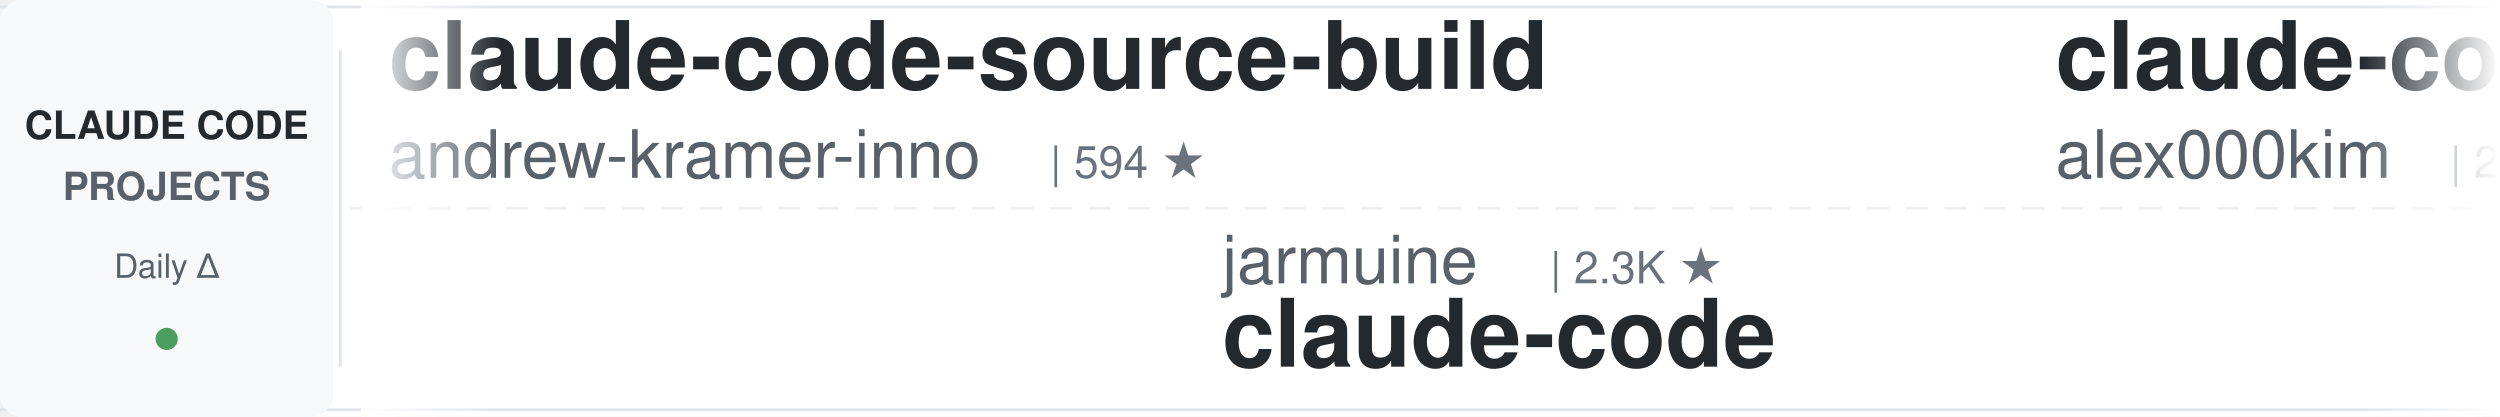
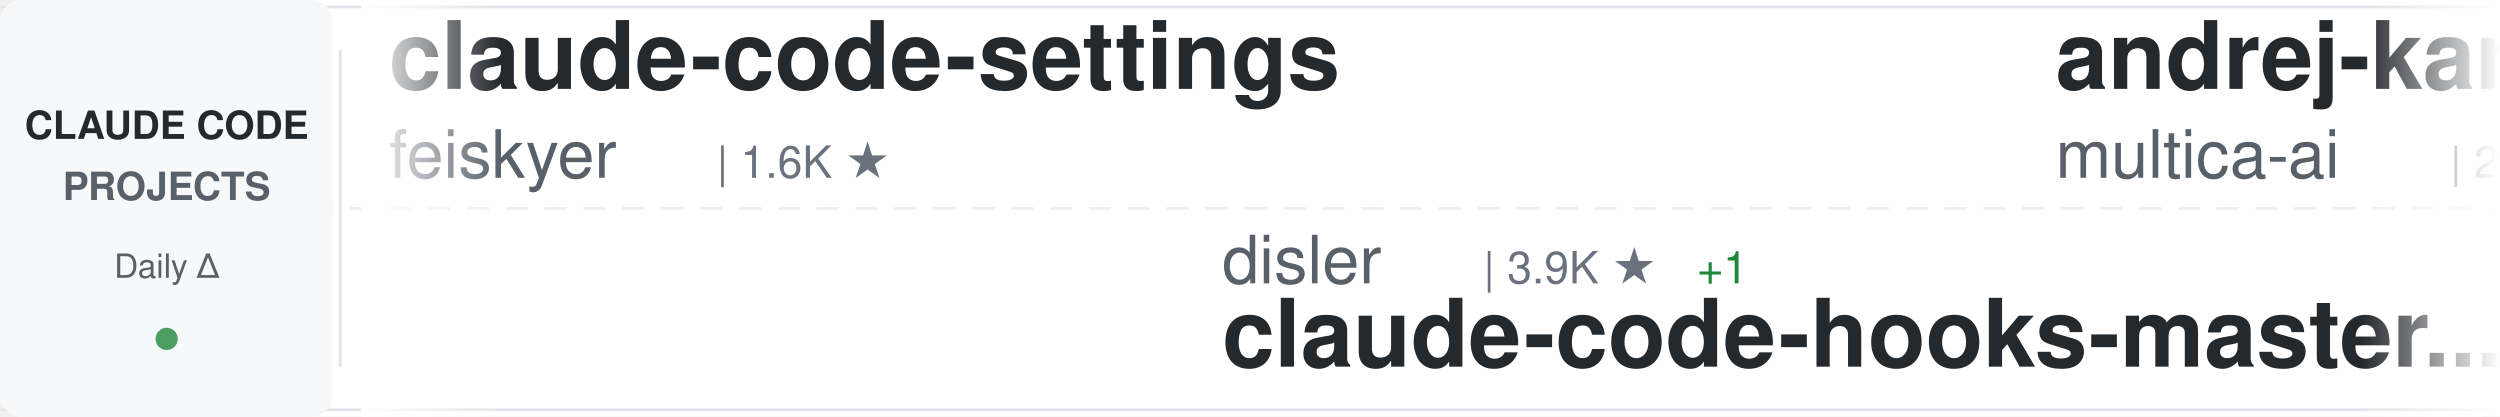
<svg xmlns="http://www.w3.org/2000/svg" width="900" height="150">
  <defs>
    <linearGradient id="awesomeLeftFade" x1="0%" y1="0%" x2="100%" y2="0%">
      <stop offset="0%" style="stop-color:#ffffff;stop-opacity:1" />
      <stop offset="100%" style="stop-color:#ffffff;stop-opacity:0" />
    </linearGradient>
    <linearGradient id="awesomeRightFade" x1="0%" y1="0%" x2="100%" y2="0%">
      <stop offset="0%" style="stop-color:#ffffff;stop-opacity:0" />
      <stop offset="100%" style="stop-color:#ffffff;stop-opacity:1" />
    </linearGradient>
  </defs>
  <rect width="900" height="150" fill="#ffffff" rx="8" />
  <rect x="0" y="2" width="900" height="1" fill="#e1e4e8" />
  <rect x="0" y="147" width="900" height="1" fill="#e1e4e8" />
  <line x1="0" y1="75" x2="900" y2="75" stroke="#e1e4e8" stroke-width="1" stroke-dasharray="8 6" opacity="0.6" />
  <rect x="0" y="0" width="120" height="150" fill="#f6f8fa" rx="8" />
  <text x="60" y="50" font-family="-apple-system, BlinkMacSystemFont, 'Segoe UI', Helvetica, Arial, sans-serif" font-size="14" font-weight="600" fill="#24292e" text-anchor="middle">CLAUDE CODE</text>
  <text x="60" y="72" font-family="-apple-system, BlinkMacSystemFont, 'Segoe UI', Helvetica, Arial, sans-serif" font-size="14" font-weight="600" fill="#586069" text-anchor="middle">PROJECTS</text>
  <text x="60" y="100" font-family="-apple-system, BlinkMacSystemFont, 'Segoe UI', Helvetica, Arial, sans-serif" font-size="12" font-weight="500" fill="#586069" text-anchor="middle">Daily Δ</text>
  <circle cx="60" cy="122" r="4" fill="#22863a" opacity="0.8" />
  <rect x="122" y="18" width="1" height="114" fill="#e1e4e8" />
  <clipPath id="awesomeTickerClip">
    <rect x="130" y="0" width="770" height="150" />
  </clipPath>
  <g clip-path="url(#awesomeTickerClip)">
    <g id="awesomeTickerItems">
      <animateTransform attributeName="transform" attributeType="XML" type="translate" from="0 0" to="-3000 0" dur="54s" repeatCount="indefinite" />
      <g transform="translate(0, 0)">
-         <text x="140" y="32" font-family="-apple-system, BlinkMacSystemFont, 'Segoe UI', Helvetica, Arial, sans-serif" font-size="34" font-weight="600" fill="#24292e">claude-code-source-build</text>
-         <text x="140" y="64" font-family="-apple-system, BlinkMacSystemFont, 'Segoe UI', Helvetica, Arial, sans-serif" font-size="24" font-weight="400" fill="#586069">andrew-kramer-inno</text>
-         <text x="378" y="64" font-family="-apple-system, BlinkMacSystemFont, 'Segoe UI', Helvetica, Arial, sans-serif" font-size="16" font-weight="500" fill="#6a737d">| 594 ★</text>
+         <text x="140" y="32" font-family="-apple-system, BlinkMacSystemFont, 'Segoe UI', Helvetica, Arial, sans-serif" font-size="34" font-weight="600" fill="#24292e">claude-code-settings</text>
+         <text x="140" y="64" font-family="-apple-system, BlinkMacSystemFont, 'Segoe UI', Helvetica, Arial, sans-serif" font-size="24" font-weight="400" fill="#586069">feiskyer</text>
+         <text x="258" y="64" font-family="-apple-system, BlinkMacSystemFont, 'Segoe UI', Helvetica, Arial, sans-serif" font-size="16" font-weight="500" fill="#6a737d">| 1.6K ★</text>
      </g>
      <g transform="translate(300, 0)">
-         <text x="140" y="102" font-family="-apple-system, BlinkMacSystemFont, 'Segoe UI', Helvetica, Arial, sans-serif" font-size="24" font-weight="400" fill="#586069">jarmuine</text>
-         <text x="258" y="102" font-family="-apple-system, BlinkMacSystemFont, 'Segoe UI', Helvetica, Arial, sans-serif" font-size="16" font-weight="500" fill="#6a737d">| 2.3K ★</text>
-         <text x="140" y="132" font-family="-apple-system, BlinkMacSystemFont, 'Segoe UI', Helvetica, Arial, sans-serif" font-size="34" font-weight="600" fill="#24292e">claude-code</text>
+         <text x="140" y="102" font-family="-apple-system, BlinkMacSystemFont, 'Segoe UI', Helvetica, Arial, sans-serif" font-size="24" font-weight="400" fill="#586069">disler</text>
+         <text x="234" y="102" font-family="-apple-system, BlinkMacSystemFont, 'Segoe UI', Helvetica, Arial, sans-serif" font-size="16" font-weight="500" fill="#6a737d">| 3.9K ★</text>
+         <text x="311" y="102" font-family="-apple-system, BlinkMacSystemFont, 'Segoe UI', Helvetica, Arial, sans-serif" font-size="16" font-weight="500" fill="#22863a"> +1</text>
+         <text x="140" y="132" font-family="-apple-system, BlinkMacSystemFont, 'Segoe UI', Helvetica, Arial, sans-serif" font-size="34" font-weight="600" fill="#24292e">claude-code-hooks-master...</text>
      </g>
      <g transform="translate(600, 0)">
-         <text x="140" y="32" font-family="-apple-system, BlinkMacSystemFont, 'Segoe UI', Helvetica, Arial, sans-serif" font-size="34" font-weight="600" fill="#24292e">claude-code</text>
-         <text x="140" y="64" font-family="-apple-system, BlinkMacSystemFont, 'Segoe UI', Helvetica, Arial, sans-serif" font-size="24" font-weight="400" fill="#586069">alex000kim</text>
-         <text x="282" y="64" font-family="-apple-system, BlinkMacSystemFont, 'Segoe UI', Helvetica, Arial, sans-serif" font-size="16" font-weight="500" fill="#6a737d">| 233 ★</text>
+         <text x="140" y="32" font-family="-apple-system, BlinkMacSystemFont, 'Segoe UI', Helvetica, Arial, sans-serif" font-size="34" font-weight="600" fill="#24292e">andrej-karpathy-skills</text>
+         <text x="140" y="64" font-family="-apple-system, BlinkMacSystemFont, 'Segoe UI', Helvetica, Arial, sans-serif" font-size="24" font-weight="400" fill="#586069">multica-ai</text>
+         <text x="282" y="64" font-family="-apple-system, BlinkMacSystemFont, 'Segoe UI', Helvetica, Arial, sans-serif" font-size="16" font-weight="500" fill="#6a737d">| 208.9K ★</text>
+         <text x="377" y="64" font-family="-apple-system, BlinkMacSystemFont, 'Segoe UI', Helvetica, Arial, sans-serif" font-size="16" font-weight="500" fill="#22863a"> +44</text>
      </g>
      <g transform="translate(900, 0)">
-         <text x="140" y="102" font-family="-apple-system, BlinkMacSystemFont, 'Segoe UI', Helvetica, Arial, sans-serif" font-size="24" font-weight="400" fill="#586069">lorryjovens-hub</text>
-         <text x="342" y="102" font-family="-apple-system, BlinkMacSystemFont, 'Segoe UI', Helvetica, Arial, sans-serif" font-size="16" font-weight="500" fill="#6a737d">| 1.7K ★</text>
-         <text x="140" y="132" font-family="-apple-system, BlinkMacSystemFont, 'Segoe UI', Helvetica, Arial, sans-serif" font-size="34" font-weight="600" fill="#24292e">claude-code-rust</text>
+         <text x="140" y="102" font-family="-apple-system, BlinkMacSystemFont, 'Segoe UI', Helvetica, Arial, sans-serif" font-size="24" font-weight="400" fill="#586069">repowise-dev</text>
+         <text x="306" y="102" font-family="-apple-system, BlinkMacSystemFont, 'Segoe UI', Helvetica, Arial, sans-serif" font-size="16" font-weight="500" fill="#6a737d">| 1.2K ★</text>
+         <text x="140" y="132" font-family="-apple-system, BlinkMacSystemFont, 'Segoe UI', Helvetica, Arial, sans-serif" font-size="34" font-weight="600" fill="#24292e">claude-code-prompts</text>
      </g>
      <g transform="translate(1200, 0)">
-         <text x="140" y="32" font-family="-apple-system, BlinkMacSystemFont, 'Segoe UI', Helvetica, Arial, sans-serif" font-size="34" font-weight="600" fill="#24292e">claude-code-tudou</text>
-         <text x="140" y="64" font-family="-apple-system, BlinkMacSystemFont, 'Segoe UI', Helvetica, Arial, sans-serif" font-size="24" font-weight="400" fill="#586069">AICoderTudou</text>
-         <text x="306" y="64" font-family="-apple-system, BlinkMacSystemFont, 'Segoe UI', Helvetica, Arial, sans-serif" font-size="16" font-weight="500" fill="#6a737d">| 495 ★</text>
+         <text x="140" y="32" font-family="-apple-system, BlinkMacSystemFont, 'Segoe UI', Helvetica, Arial, sans-serif" font-size="34" font-weight="600" fill="#24292e">claude-code-my-workflow</text>
+         <text x="140" y="64" font-family="-apple-system, BlinkMacSystemFont, 'Segoe UI', Helvetica, Arial, sans-serif" font-size="24" font-weight="400" fill="#586069">pedrohcgs</text>
+         <text x="270" y="64" font-family="-apple-system, BlinkMacSystemFont, 'Segoe UI', Helvetica, Arial, sans-serif" font-size="16" font-weight="500" fill="#6a737d">| 1.5K ★</text>
      </g>
      <g transform="translate(1500, 0)">
-         <text x="140" y="102" font-family="-apple-system, BlinkMacSystemFont, 'Segoe UI', Helvetica, Arial, sans-serif" font-size="24" font-weight="400" fill="#586069">frankbria</text>
-         <text x="270" y="102" font-family="-apple-system, BlinkMacSystemFont, 'Segoe UI', Helvetica, Arial, sans-serif" font-size="16" font-weight="500" fill="#6a737d">| 9.6K ★</text>
-         <text x="347" y="102" font-family="-apple-system, BlinkMacSystemFont, 'Segoe UI', Helvetica, Arial, sans-serif" font-size="16" font-weight="500" fill="#cb2431"> -1</text>
-         <text x="140" y="132" font-family="-apple-system, BlinkMacSystemFont, 'Segoe UI', Helvetica, Arial, sans-serif" font-size="34" font-weight="600" fill="#24292e">ralph-claude-code</text>
+         <text x="140" y="102" font-family="-apple-system, BlinkMacSystemFont, 'Segoe UI', Helvetica, Arial, sans-serif" font-size="24" font-weight="400" fill="#586069">AICoderTudou</text>
+         <text x="306" y="102" font-family="-apple-system, BlinkMacSystemFont, 'Segoe UI', Helvetica, Arial, sans-serif" font-size="16" font-weight="500" fill="#6a737d">| 495 ★</text>
+         <text x="140" y="132" font-family="-apple-system, BlinkMacSystemFont, 'Segoe UI', Helvetica, Arial, sans-serif" font-size="34" font-weight="600" fill="#24292e">claude-code-tudou</text>
      </g>
      <g transform="translate(1800, 0)">
-         <text x="140" y="32" font-family="-apple-system, BlinkMacSystemFont, 'Segoe UI', Helvetica, Arial, sans-serif" font-size="34" font-weight="600" fill="#24292e">claude-code-spec-workflo...</text>
-         <text x="140" y="64" font-family="-apple-system, BlinkMacSystemFont, 'Segoe UI', Helvetica, Arial, sans-serif" font-size="24" font-weight="400" fill="#586069">Pimzino</text>
-         <text x="246" y="64" font-family="-apple-system, BlinkMacSystemFont, 'Segoe UI', Helvetica, Arial, sans-serif" font-size="16" font-weight="500" fill="#6a737d">| 3.9K ★</text>
+         <text x="140" y="32" font-family="-apple-system, BlinkMacSystemFont, 'Segoe UI', Helvetica, Arial, sans-serif" font-size="34" font-weight="600" fill="#24292e">Dive-into-Claude-Code</text>
+         <text x="140" y="64" font-family="-apple-system, BlinkMacSystemFont, 'Segoe UI', Helvetica, Arial, sans-serif" font-size="24" font-weight="400" fill="#586069">VILA-Lab</text>
+         <text x="258" y="64" font-family="-apple-system, BlinkMacSystemFont, 'Segoe UI', Helvetica, Arial, sans-serif" font-size="16" font-weight="500" fill="#6a737d">| 2.1K ★</text>
      </g>
      <g transform="translate(2100, 0)">
-         <text x="140" y="102" font-family="-apple-system, BlinkMacSystemFont, 'Segoe UI', Helvetica, Arial, sans-serif" font-size="24" font-weight="400" fill="#586069">freestylefly</text>
-         <text x="306" y="102" font-family="-apple-system, BlinkMacSystemFont, 'Segoe UI', Helvetica, Arial, sans-serif" font-size="16" font-weight="500" fill="#6a737d">| 130 ★</text>
-         <text x="140" y="132" font-family="-apple-system, BlinkMacSystemFont, 'Segoe UI', Helvetica, Arial, sans-serif" font-size="34" font-weight="600" fill="#24292e">claude-code</text>
+         <text x="140" y="102" font-family="-apple-system, BlinkMacSystemFont, 'Segoe UI', Helvetica, Arial, sans-serif" font-size="24" font-weight="400" fill="#586069">Donchitos</text>
+         <text x="270" y="102" font-family="-apple-system, BlinkMacSystemFont, 'Segoe UI', Helvetica, Arial, sans-serif" font-size="16" font-weight="500" fill="#6a737d">| 24.7K ★</text>
+         <text x="356" y="102" font-family="-apple-system, BlinkMacSystemFont, 'Segoe UI', Helvetica, Arial, sans-serif" font-size="16" font-weight="500" fill="#22863a"> +4</text>
+         <text x="140" y="132" font-family="-apple-system, BlinkMacSystemFont, 'Segoe UI', Helvetica, Arial, sans-serif" font-size="34" font-weight="600" fill="#24292e">Claude-Code-Game-Studios</text>
      </g>
      <g transform="translate(2400, 0)">
-         <text x="140" y="32" font-family="-apple-system, BlinkMacSystemFont, 'Segoe UI', Helvetica, Arial, sans-serif" font-size="34" font-weight="600" fill="#24292e">everything-claude-code-z...</text>
-         <text x="140" y="64" font-family="-apple-system, BlinkMacSystemFont, 'Segoe UI', Helvetica, Arial, sans-serif" font-size="24" font-weight="400" fill="#586069">xu-xiang</text>
-         <text x="258" y="64" font-family="-apple-system, BlinkMacSystemFont, 'Segoe UI', Helvetica, Arial, sans-serif" font-size="16" font-weight="500" fill="#6a737d">| 1.9K ★</text>
+         <text x="140" y="32" font-family="-apple-system, BlinkMacSystemFont, 'Segoe UI', Helvetica, Arial, sans-serif" font-size="34" font-weight="600" fill="#24292e">Auto-claude-code-researc...</text>
+         <text x="140" y="64" font-family="-apple-system, BlinkMacSystemFont, 'Segoe UI', Helvetica, Arial, sans-serif" font-size="24" font-weight="400" fill="#586069">wanshuiyin</text>
+         <text x="282" y="64" font-family="-apple-system, BlinkMacSystemFont, 'Segoe UI', Helvetica, Arial, sans-serif" font-size="16" font-weight="500" fill="#6a737d">| 15.5K ★</text>
+         <text x="368" y="64" font-family="-apple-system, BlinkMacSystemFont, 'Segoe UI', Helvetica, Arial, sans-serif" font-size="16" font-weight="500" fill="#22863a"> +1</text>
      </g>
      <g transform="translate(2700, 0)">
-         <text x="140" y="102" font-family="-apple-system, BlinkMacSystemFont, 'Segoe UI', Helvetica, Arial, sans-serif" font-size="24" font-weight="400" fill="#586069">kodu-ai</text>
-         <text x="246" y="102" font-family="-apple-system, BlinkMacSystemFont, 'Segoe UI', Helvetica, Arial, sans-serif" font-size="16" font-weight="500" fill="#6a737d">| 5.2K ★</text>
-         <text x="140" y="132" font-family="-apple-system, BlinkMacSystemFont, 'Segoe UI', Helvetica, Arial, sans-serif" font-size="34" font-weight="600" fill="#24292e">claude-coder</text>
+         <text x="140" y="102" font-family="-apple-system, BlinkMacSystemFont, 'Segoe UI', Helvetica, Arial, sans-serif" font-size="24" font-weight="400" fill="#586069">anthropics</text>
+         <text x="282" y="102" font-family="-apple-system, BlinkMacSystemFont, 'Segoe UI', Helvetica, Arial, sans-serif" font-size="16" font-weight="500" fill="#6a737d">| 961 ★</text>
+         <text x="350" y="102" font-family="-apple-system, BlinkMacSystemFont, 'Segoe UI', Helvetica, Arial, sans-serif" font-size="16" font-weight="500" fill="#22863a"> +1</text>
+         <text x="140" y="132" font-family="-apple-system, BlinkMacSystemFont, 'Segoe UI', Helvetica, Arial, sans-serif" font-size="34" font-weight="600" fill="#24292e">claude-code-base-action</text>
      </g>
      <g transform="translate(3000, 0)">
-         <text x="140" y="32" font-family="-apple-system, BlinkMacSystemFont, 'Segoe UI', Helvetica, Arial, sans-serif" font-size="34" font-weight="600" fill="#24292e">claude-code-source-build</text>
-         <text x="140" y="64" font-family="-apple-system, BlinkMacSystemFont, 'Segoe UI', Helvetica, Arial, sans-serif" font-size="24" font-weight="400" fill="#586069">andrew-kramer-inno</text>
-         <text x="378" y="64" font-family="-apple-system, BlinkMacSystemFont, 'Segoe UI', Helvetica, Arial, sans-serif" font-size="16" font-weight="500" fill="#6a737d">| 594 ★</text>
+         <text x="140" y="32" font-family="-apple-system, BlinkMacSystemFont, 'Segoe UI', Helvetica, Arial, sans-serif" font-size="34" font-weight="600" fill="#24292e">claude-code-settings</text>
+         <text x="140" y="64" font-family="-apple-system, BlinkMacSystemFont, 'Segoe UI', Helvetica, Arial, sans-serif" font-size="24" font-weight="400" fill="#586069">feiskyer</text>
+         <text x="258" y="64" font-family="-apple-system, BlinkMacSystemFont, 'Segoe UI', Helvetica, Arial, sans-serif" font-size="16" font-weight="500" fill="#6a737d">| 1.6K ★</text>
      </g>
      <g transform="translate(3300, 0)">
-         <text x="140" y="102" font-family="-apple-system, BlinkMacSystemFont, 'Segoe UI', Helvetica, Arial, sans-serif" font-size="24" font-weight="400" fill="#586069">jarmuine</text>
-         <text x="258" y="102" font-family="-apple-system, BlinkMacSystemFont, 'Segoe UI', Helvetica, Arial, sans-serif" font-size="16" font-weight="500" fill="#6a737d">| 2.3K ★</text>
-         <text x="140" y="132" font-family="-apple-system, BlinkMacSystemFont, 'Segoe UI', Helvetica, Arial, sans-serif" font-size="34" font-weight="600" fill="#24292e">claude-code</text>
+         <text x="140" y="102" font-family="-apple-system, BlinkMacSystemFont, 'Segoe UI', Helvetica, Arial, sans-serif" font-size="24" font-weight="400" fill="#586069">disler</text>
+         <text x="234" y="102" font-family="-apple-system, BlinkMacSystemFont, 'Segoe UI', Helvetica, Arial, sans-serif" font-size="16" font-weight="500" fill="#6a737d">| 3.9K ★</text>
+         <text x="311" y="102" font-family="-apple-system, BlinkMacSystemFont, 'Segoe UI', Helvetica, Arial, sans-serif" font-size="16" font-weight="500" fill="#22863a"> +1</text>
+         <text x="140" y="132" font-family="-apple-system, BlinkMacSystemFont, 'Segoe UI', Helvetica, Arial, sans-serif" font-size="34" font-weight="600" fill="#24292e">claude-code-hooks-master...</text>
      </g>
      <g transform="translate(3600, 0)">
-         <text x="140" y="32" font-family="-apple-system, BlinkMacSystemFont, 'Segoe UI', Helvetica, Arial, sans-serif" font-size="34" font-weight="600" fill="#24292e">claude-code</text>
-         <text x="140" y="64" font-family="-apple-system, BlinkMacSystemFont, 'Segoe UI', Helvetica, Arial, sans-serif" font-size="24" font-weight="400" fill="#586069">alex000kim</text>
-         <text x="282" y="64" font-family="-apple-system, BlinkMacSystemFont, 'Segoe UI', Helvetica, Arial, sans-serif" font-size="16" font-weight="500" fill="#6a737d">| 233 ★</text>
+         <text x="140" y="32" font-family="-apple-system, BlinkMacSystemFont, 'Segoe UI', Helvetica, Arial, sans-serif" font-size="34" font-weight="600" fill="#24292e">andrej-karpathy-skills</text>
+         <text x="140" y="64" font-family="-apple-system, BlinkMacSystemFont, 'Segoe UI', Helvetica, Arial, sans-serif" font-size="24" font-weight="400" fill="#586069">multica-ai</text>
+         <text x="282" y="64" font-family="-apple-system, BlinkMacSystemFont, 'Segoe UI', Helvetica, Arial, sans-serif" font-size="16" font-weight="500" fill="#6a737d">| 208.9K ★</text>
+         <text x="377" y="64" font-family="-apple-system, BlinkMacSystemFont, 'Segoe UI', Helvetica, Arial, sans-serif" font-size="16" font-weight="500" fill="#22863a"> +44</text>
      </g>
      <g transform="translate(3900, 0)">
-         <text x="140" y="102" font-family="-apple-system, BlinkMacSystemFont, 'Segoe UI', Helvetica, Arial, sans-serif" font-size="24" font-weight="400" fill="#586069">lorryjovens-hub</text>
-         <text x="342" y="102" font-family="-apple-system, BlinkMacSystemFont, 'Segoe UI', Helvetica, Arial, sans-serif" font-size="16" font-weight="500" fill="#6a737d">| 1.7K ★</text>
-         <text x="140" y="132" font-family="-apple-system, BlinkMacSystemFont, 'Segoe UI', Helvetica, Arial, sans-serif" font-size="34" font-weight="600" fill="#24292e">claude-code-rust</text>
+         <text x="140" y="102" font-family="-apple-system, BlinkMacSystemFont, 'Segoe UI', Helvetica, Arial, sans-serif" font-size="24" font-weight="400" fill="#586069">repowise-dev</text>
+         <text x="306" y="102" font-family="-apple-system, BlinkMacSystemFont, 'Segoe UI', Helvetica, Arial, sans-serif" font-size="16" font-weight="500" fill="#6a737d">| 1.2K ★</text>
+         <text x="140" y="132" font-family="-apple-system, BlinkMacSystemFont, 'Segoe UI', Helvetica, Arial, sans-serif" font-size="34" font-weight="600" fill="#24292e">claude-code-prompts</text>
      </g>
    </g>
  </g>
  <rect x="130" y="0" width="50" height="150" fill="url(#awesomeLeftFade)" />
  <rect x="850" y="0" width="50" height="150" fill="url(#awesomeRightFade)" />
</svg>
